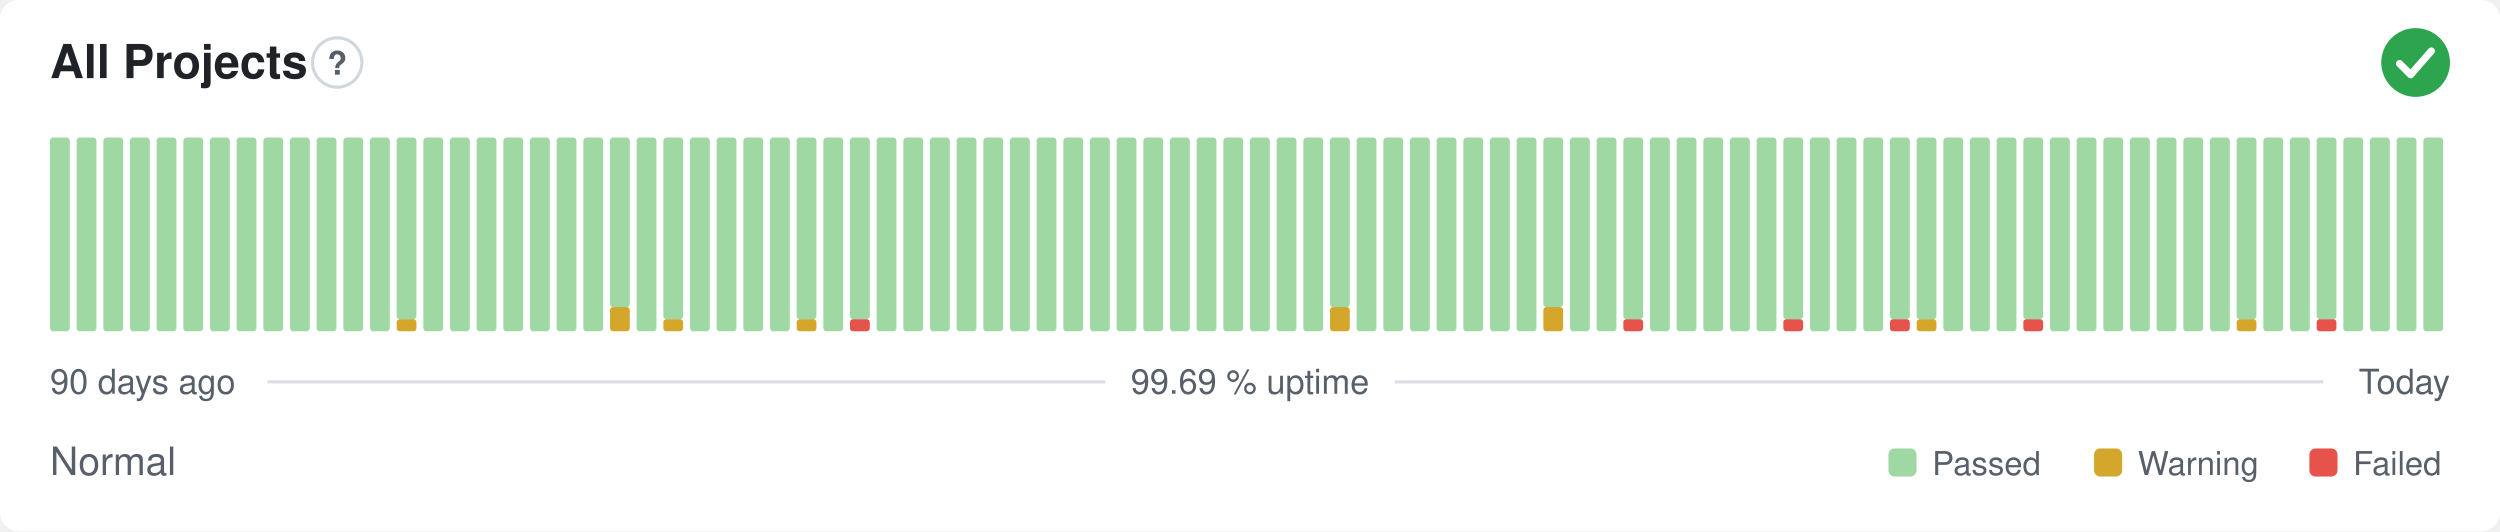
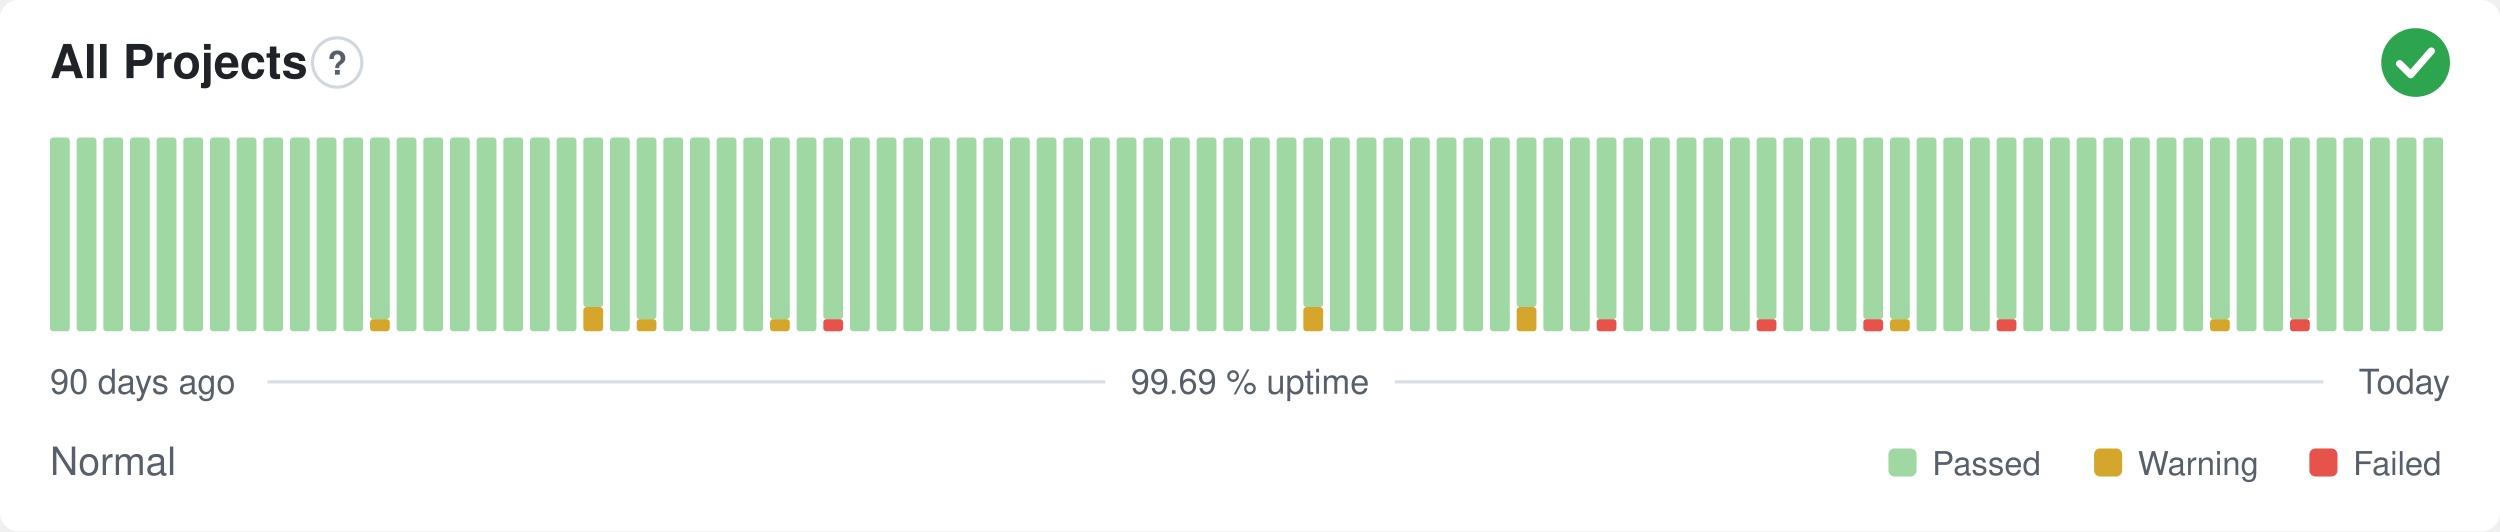
<svg xmlns="http://www.w3.org/2000/svg" width="800" height="170" viewBox="0 0 800 170" role="img" aria-label="All Projects: Normal, 99.69 % uptime over the last 90 days" font-family="-apple-system,BlinkMacSystemFont,'Segoe UI',Helvetica,Arial,sans-serif">
  <style>
    @media (prefers-color-scheme: dark) {
      .bg { fill: #0d1117 }
      .title { fill: #e6edf3 }
      .muted { fill: #8b949e }
      .hint { stroke: #30363d }
      .rule { stroke: #30363d }
      .nodata { fill: #21262d }
    }
  </style>
  <rect class="bg" width="800" height="170" rx="6" fill="#ffffff" />
  <text class="title" x="16" y="25" font-size="15" font-weight="600" fill="#1f2328">All Projects</text>
  <circle class="hint" cx="107.9" cy="20" r="7.9" fill="none" stroke="#d0d7de" stroke-width="1" />
  <text class="muted" x="107.9" y="23.9" text-anchor="middle" font-size="10.4" font-weight="700" fill="#57606a">?</text>
  <circle cx="773" cy="20" r="11" fill="#2da44e" />
  <path d="M767.87 20.37l3.54 3.54 6.60 -7.58" fill="none" stroke="#fff" stroke-width="2.31" stroke-linecap="round" stroke-linejoin="round" />
  <rect x="16.00" y="44.00" width="6.33" height="62.00" rx="1" fill="#9fd8a3" />
  <rect x="24.53" y="44.00" width="6.33" height="62.00" rx="1" fill="#9fd8a3" />
  <rect x="33.07" y="44.00" width="6.33" height="62.00" rx="1" fill="#9fd8a3" />
  <rect x="41.60" y="44.00" width="6.33" height="62.00" rx="1" fill="#9fd8a3" />
  <rect x="50.13" y="44.00" width="6.33" height="62.00" rx="1" fill="#9fd8a3" />
  <rect x="58.67" y="44.00" width="6.33" height="62.00" rx="1" fill="#9fd8a3" />
  <rect x="67.20" y="44.00" width="6.33" height="62.00" rx="1" fill="#9fd8a3" />
  <rect x="75.73" y="44.00" width="6.33" height="62.00" rx="1" fill="#9fd8a3" />
  <rect x="84.27" y="44.00" width="6.33" height="62.00" rx="1" fill="#9fd8a3" />
  <rect x="92.80" y="44.00" width="6.33" height="62.00" rx="1" fill="#9fd8a3" />
  <rect x="101.33" y="44.00" width="6.33" height="62.00" rx="1" fill="#9fd8a3" />
  <rect x="109.87" y="44.00" width="6.33" height="62.00" rx="1" fill="#9fd8a3" />
-   <rect x="118.40" y="44.00" width="6.33" height="62.00" rx="1" fill="#9fd8a3" />
-   <rect x="126.93" y="102.13" width="6.33" height="3.88" rx="1" fill="#d4a72c" />
-   <rect x="126.93" y="44.00" width="6.33" height="58.13" rx="1" fill="#9fd8a3" />
+   <rect x="118.40" y="102.13" width="6.33" height="3.88" rx="1" fill="#d4a72c" />
+   <rect x="118.40" y="44.00" width="6.33" height="58.13" rx="1" fill="#9fd8a3" />
+   <rect x="126.93" y="44.00" width="6.33" height="62.00" rx="1" fill="#9fd8a3" />
  <rect x="135.47" y="44.00" width="6.33" height="62.00" rx="1" fill="#9fd8a3" />
  <rect x="144.00" y="44.00" width="6.33" height="62.00" rx="1" fill="#9fd8a3" />
  <rect x="152.53" y="44.00" width="6.33" height="62.00" rx="1" fill="#9fd8a3" />
  <rect x="161.07" y="44.00" width="6.33" height="62.00" rx="1" fill="#9fd8a3" />
  <rect x="169.60" y="44.00" width="6.33" height="62.00" rx="1" fill="#9fd8a3" />
  <rect x="178.13" y="44.00" width="6.33" height="62.00" rx="1" fill="#9fd8a3" />
-   <rect x="186.67" y="44.00" width="6.33" height="62.00" rx="1" fill="#9fd8a3" />
-   <rect x="195.20" y="98.25" width="6.33" height="7.75" rx="1" fill="#d4a72c" />
-   <rect x="195.20" y="44.00" width="6.33" height="54.25" rx="1" fill="#9fd8a3" />
-   <rect x="203.73" y="44.00" width="6.33" height="62.00" rx="1" fill="#9fd8a3" />
-   <rect x="212.27" y="102.13" width="6.33" height="3.88" rx="1" fill="#d4a72c" />
-   <rect x="212.27" y="44.00" width="6.33" height="58.13" rx="1" fill="#9fd8a3" />
+   <rect x="186.67" y="98.25" width="6.33" height="7.75" rx="1" fill="#d4a72c" />
+   <rect x="186.67" y="44.00" width="6.33" height="54.25" rx="1" fill="#9fd8a3" />
+   <rect x="195.20" y="44.00" width="6.33" height="62.00" rx="1" fill="#9fd8a3" />
+   <rect x="203.73" y="102.13" width="6.33" height="3.88" rx="1" fill="#d4a72c" />
+   <rect x="203.73" y="44.00" width="6.33" height="58.13" rx="1" fill="#9fd8a3" />
+   <rect x="212.27" y="44.00" width="6.33" height="62.00" rx="1" fill="#9fd8a3" />
  <rect x="220.80" y="44.00" width="6.33" height="62.00" rx="1" fill="#9fd8a3" />
  <rect x="229.33" y="44.00" width="6.33" height="62.00" rx="1" fill="#9fd8a3" />
  <rect x="237.87" y="44.00" width="6.33" height="62.00" rx="1" fill="#9fd8a3" />
-   <rect x="246.40" y="44.00" width="6.33" height="62.00" rx="1" fill="#9fd8a3" />
-   <rect x="254.93" y="102.13" width="6.33" height="3.88" rx="1" fill="#d4a72c" />
-   <rect x="254.93" y="44.00" width="6.33" height="58.13" rx="1" fill="#9fd8a3" />
-   <rect x="263.47" y="44.00" width="6.33" height="62.00" rx="1" fill="#9fd8a3" />
-   <rect x="272.00" y="102.13" width="6.33" height="3.88" rx="1" fill="#e5534b" />
-   <rect x="272.00" y="44.00" width="6.33" height="58.13" rx="1" fill="#9fd8a3" />
+   <rect x="246.40" y="102.13" width="6.33" height="3.88" rx="1" fill="#d4a72c" />
+   <rect x="246.40" y="44.00" width="6.33" height="58.13" rx="1" fill="#9fd8a3" />
+   <rect x="254.93" y="44.00" width="6.33" height="62.00" rx="1" fill="#9fd8a3" />
+   <rect x="263.47" y="102.13" width="6.33" height="3.88" rx="1" fill="#e5534b" />
+   <rect x="263.47" y="44.00" width="6.33" height="58.13" rx="1" fill="#9fd8a3" />
+   <rect x="272.00" y="44.00" width="6.33" height="62.00" rx="1" fill="#9fd8a3" />
  <rect x="280.53" y="44.00" width="6.33" height="62.00" rx="1" fill="#9fd8a3" />
  <rect x="289.07" y="44.00" width="6.33" height="62.00" rx="1" fill="#9fd8a3" />
  <rect x="297.60" y="44.00" width="6.33" height="62.00" rx="1" fill="#9fd8a3" />
  <rect x="306.13" y="44.00" width="6.33" height="62.00" rx="1" fill="#9fd8a3" />
  <rect x="314.67" y="44.00" width="6.33" height="62.00" rx="1" fill="#9fd8a3" />
  <rect x="323.20" y="44.00" width="6.33" height="62.00" rx="1" fill="#9fd8a3" />
  <rect x="331.73" y="44.00" width="6.33" height="62.00" rx="1" fill="#9fd8a3" />
  <rect x="340.27" y="44.00" width="6.33" height="62.00" rx="1" fill="#9fd8a3" />
  <rect x="348.80" y="44.00" width="6.33" height="62.00" rx="1" fill="#9fd8a3" />
  <rect x="357.33" y="44.00" width="6.33" height="62.00" rx="1" fill="#9fd8a3" />
  <rect x="365.87" y="44.00" width="6.33" height="62.00" rx="1" fill="#9fd8a3" />
  <rect x="374.40" y="44.00" width="6.33" height="62.00" rx="1" fill="#9fd8a3" />
  <rect x="382.93" y="44.00" width="6.33" height="62.00" rx="1" fill="#9fd8a3" />
  <rect x="391.47" y="44.00" width="6.33" height="62.00" rx="1" fill="#9fd8a3" />
  <rect x="400.00" y="44.00" width="6.33" height="62.00" rx="1" fill="#9fd8a3" />
  <rect x="408.53" y="44.00" width="6.33" height="62.00" rx="1" fill="#9fd8a3" />
-   <rect x="417.07" y="44.00" width="6.33" height="62.00" rx="1" fill="#9fd8a3" />
-   <rect x="425.60" y="98.25" width="6.33" height="7.75" rx="1" fill="#d4a72c" />
-   <rect x="425.60" y="44.00" width="6.33" height="54.25" rx="1" fill="#9fd8a3" />
+   <rect x="417.07" y="98.25" width="6.33" height="7.75" rx="1" fill="#d4a72c" />
+   <rect x="417.07" y="44.00" width="6.33" height="54.25" rx="1" fill="#9fd8a3" />
+   <rect x="425.60" y="44.00" width="6.33" height="62.00" rx="1" fill="#9fd8a3" />
  <rect x="434.13" y="44.00" width="6.33" height="62.00" rx="1" fill="#9fd8a3" />
  <rect x="442.67" y="44.00" width="6.33" height="62.00" rx="1" fill="#9fd8a3" />
  <rect x="451.20" y="44.00" width="6.33" height="62.00" rx="1" fill="#9fd8a3" />
  <rect x="459.73" y="44.00" width="6.33" height="62.00" rx="1" fill="#9fd8a3" />
  <rect x="468.27" y="44.00" width="6.33" height="62.00" rx="1" fill="#9fd8a3" />
  <rect x="476.80" y="44.00" width="6.33" height="62.00" rx="1" fill="#9fd8a3" />
-   <rect x="485.33" y="44.00" width="6.33" height="62.00" rx="1" fill="#9fd8a3" />
-   <rect x="493.87" y="98.25" width="6.33" height="7.75" rx="1" fill="#d4a72c" />
-   <rect x="493.87" y="44.00" width="6.33" height="54.25" rx="1" fill="#9fd8a3" />
+   <rect x="485.33" y="98.25" width="6.33" height="7.75" rx="1" fill="#d4a72c" />
+   <rect x="485.33" y="44.00" width="6.33" height="54.25" rx="1" fill="#9fd8a3" />
+   <rect x="493.87" y="44.00" width="6.33" height="62.00" rx="1" fill="#9fd8a3" />
  <rect x="502.40" y="44.00" width="6.33" height="62.00" rx="1" fill="#9fd8a3" />
-   <rect x="510.93" y="44.00" width="6.33" height="62.00" rx="1" fill="#9fd8a3" />
-   <rect x="519.47" y="102.13" width="6.33" height="3.88" rx="1" fill="#e5534b" />
-   <rect x="519.47" y="44.00" width="6.33" height="58.13" rx="1" fill="#9fd8a3" />
+   <rect x="510.93" y="102.13" width="6.33" height="3.88" rx="1" fill="#e5534b" />
+   <rect x="510.93" y="44.00" width="6.33" height="58.13" rx="1" fill="#9fd8a3" />
+   <rect x="519.47" y="44.00" width="6.33" height="62.00" rx="1" fill="#9fd8a3" />
  <rect x="528.00" y="44.00" width="6.33" height="62.00" rx="1" fill="#9fd8a3" />
  <rect x="536.53" y="44.00" width="6.33" height="62.00" rx="1" fill="#9fd8a3" />
  <rect x="545.07" y="44.00" width="6.33" height="62.00" rx="1" fill="#9fd8a3" />
  <rect x="553.60" y="44.00" width="6.33" height="62.00" rx="1" fill="#9fd8a3" />
-   <rect x="562.13" y="44.00" width="6.33" height="62.00" rx="1" fill="#9fd8a3" />
-   <rect x="570.67" y="102.13" width="6.33" height="3.88" rx="1" fill="#e5534b" />
-   <rect x="570.67" y="44.00" width="6.33" height="58.13" rx="1" fill="#9fd8a3" />
+   <rect x="562.13" y="102.13" width="6.33" height="3.88" rx="1" fill="#e5534b" />
+   <rect x="562.13" y="44.00" width="6.33" height="58.13" rx="1" fill="#9fd8a3" />
+   <rect x="570.67" y="44.00" width="6.33" height="62.00" rx="1" fill="#9fd8a3" />
  <rect x="579.20" y="44.00" width="6.33" height="62.00" rx="1" fill="#9fd8a3" />
  <rect x="587.73" y="44.00" width="6.33" height="62.00" rx="1" fill="#9fd8a3" />
-   <rect x="596.27" y="44.00" width="6.33" height="62.00" rx="1" fill="#9fd8a3" />
-   <rect x="604.80" y="102.13" width="6.33" height="3.88" rx="1" fill="#e5534b" />
+   <rect x="596.27" y="102.13" width="6.33" height="3.88" rx="1" fill="#e5534b" />
+   <rect x="596.27" y="44.00" width="6.33" height="58.13" rx="1" fill="#9fd8a3" />
+   <rect x="604.80" y="102.13" width="6.33" height="3.88" rx="1" fill="#d4a72c" />
  <rect x="604.80" y="44.00" width="6.33" height="58.13" rx="1" fill="#9fd8a3" />
-   <rect x="613.33" y="102.13" width="6.33" height="3.88" rx="1" fill="#d4a72c" />
-   <rect x="613.33" y="44.00" width="6.33" height="58.13" rx="1" fill="#9fd8a3" />
+   <rect x="613.33" y="44.00" width="6.33" height="62.00" rx="1" fill="#9fd8a3" />
  <rect x="621.87" y="44.00" width="6.33" height="62.00" rx="1" fill="#9fd8a3" />
  <rect x="630.40" y="44.00" width="6.33" height="62.00" rx="1" fill="#9fd8a3" />
-   <rect x="638.93" y="44.00" width="6.33" height="62.00" rx="1" fill="#9fd8a3" />
-   <rect x="647.47" y="102.13" width="6.33" height="3.88" rx="1" fill="#e5534b" />
-   <rect x="647.47" y="44.00" width="6.33" height="58.13" rx="1" fill="#9fd8a3" />
+   <rect x="638.93" y="102.13" width="6.33" height="3.88" rx="1" fill="#e5534b" />
+   <rect x="638.93" y="44.00" width="6.33" height="58.13" rx="1" fill="#9fd8a3" />
+   <rect x="647.47" y="44.00" width="6.33" height="62.00" rx="1" fill="#9fd8a3" />
  <rect x="656.00" y="44.00" width="6.33" height="62.00" rx="1" fill="#9fd8a3" />
  <rect x="664.53" y="44.00" width="6.33" height="62.00" rx="1" fill="#9fd8a3" />
  <rect x="673.07" y="44.00" width="6.33" height="62.00" rx="1" fill="#9fd8a3" />
  <rect x="681.60" y="44.00" width="6.33" height="62.00" rx="1" fill="#9fd8a3" />
  <rect x="690.13" y="44.00" width="6.33" height="62.00" rx="1" fill="#9fd8a3" />
  <rect x="698.67" y="44.00" width="6.33" height="62.00" rx="1" fill="#9fd8a3" />
-   <rect x="707.20" y="44.00" width="6.33" height="62.00" rx="1" fill="#9fd8a3" />
-   <rect x="715.73" y="102.13" width="6.33" height="3.88" rx="1" fill="#d4a72c" />
-   <rect x="715.73" y="44.00" width="6.33" height="58.13" rx="1" fill="#9fd8a3" />
+   <rect x="707.20" y="102.13" width="6.33" height="3.88" rx="1" fill="#d4a72c" />
+   <rect x="707.20" y="44.00" width="6.33" height="58.13" rx="1" fill="#9fd8a3" />
+   <rect x="715.73" y="44.00" width="6.33" height="62.00" rx="1" fill="#9fd8a3" />
  <rect x="724.27" y="44.00" width="6.33" height="62.00" rx="1" fill="#9fd8a3" />
-   <rect x="732.80" y="44.00" width="6.33" height="62.00" rx="1" fill="#9fd8a3" />
-   <rect x="741.33" y="102.13" width="6.33" height="3.88" rx="1" fill="#e5534b" />
-   <rect x="741.33" y="44.00" width="6.33" height="58.13" rx="1" fill="#9fd8a3" />
+   <rect x="732.80" y="102.13" width="6.33" height="3.88" rx="1" fill="#e5534b" />
+   <rect x="732.80" y="44.00" width="6.33" height="58.13" rx="1" fill="#9fd8a3" />
+   <rect x="741.33" y="44.00" width="6.33" height="62.00" rx="1" fill="#9fd8a3" />
  <rect x="749.87" y="44.00" width="6.33" height="62.00" rx="1" fill="#9fd8a3" />
  <rect x="758.40" y="44.00" width="6.33" height="62.00" rx="1" fill="#9fd8a3" />
  <rect x="766.93" y="44.00" width="6.33" height="62.00" rx="1" fill="#9fd8a3" />
  <rect x="775.47" y="44.00" width="6.33" height="62.00" rx="1" fill="#9fd8a3" />
  <text class="muted" x="16" y="126" font-size="11" fill="#57606a">90 days ago</text>
  <text class="muted" x="400" y="126" text-anchor="middle" font-size="11" fill="#57606a">99.69 % uptime</text>
  <text class="muted" x="784" y="126" text-anchor="end" font-size="11" fill="#57606a">Today</text>
  <line class="rule" x1="85.6" y1="122.2" x2="353.7" y2="122.2" stroke="#d8dee4" stroke-width="1" />
  <line class="rule" x1="446.3" y1="122.2" x2="743.5" y2="122.2" stroke="#d8dee4" stroke-width="1" />
  <text class="muted" x="16" y="152" font-size="12.5" fill="#57606a">Normal</text>
  <rect x="604.3" y="143.5" width="9.0" height="9.0" rx="2" fill="#9fd8a3" />
  <text class="muted" x="618.3" y="152" font-size="10.5" fill="#57606a">Passed</text>
  <rect x="670.1" y="143.5" width="9.0" height="9.0" rx="2" fill="#d4a72c" />
  <text class="muted" x="684.1" y="152" font-size="10.5" fill="#57606a">Warning</text>
  <rect x="739.0" y="143.5" width="9.0" height="9.0" rx="2" fill="#e5534b" />
  <text class="muted" x="753.0" y="152" font-size="10.5" fill="#57606a">Failed</text>
</svg>
